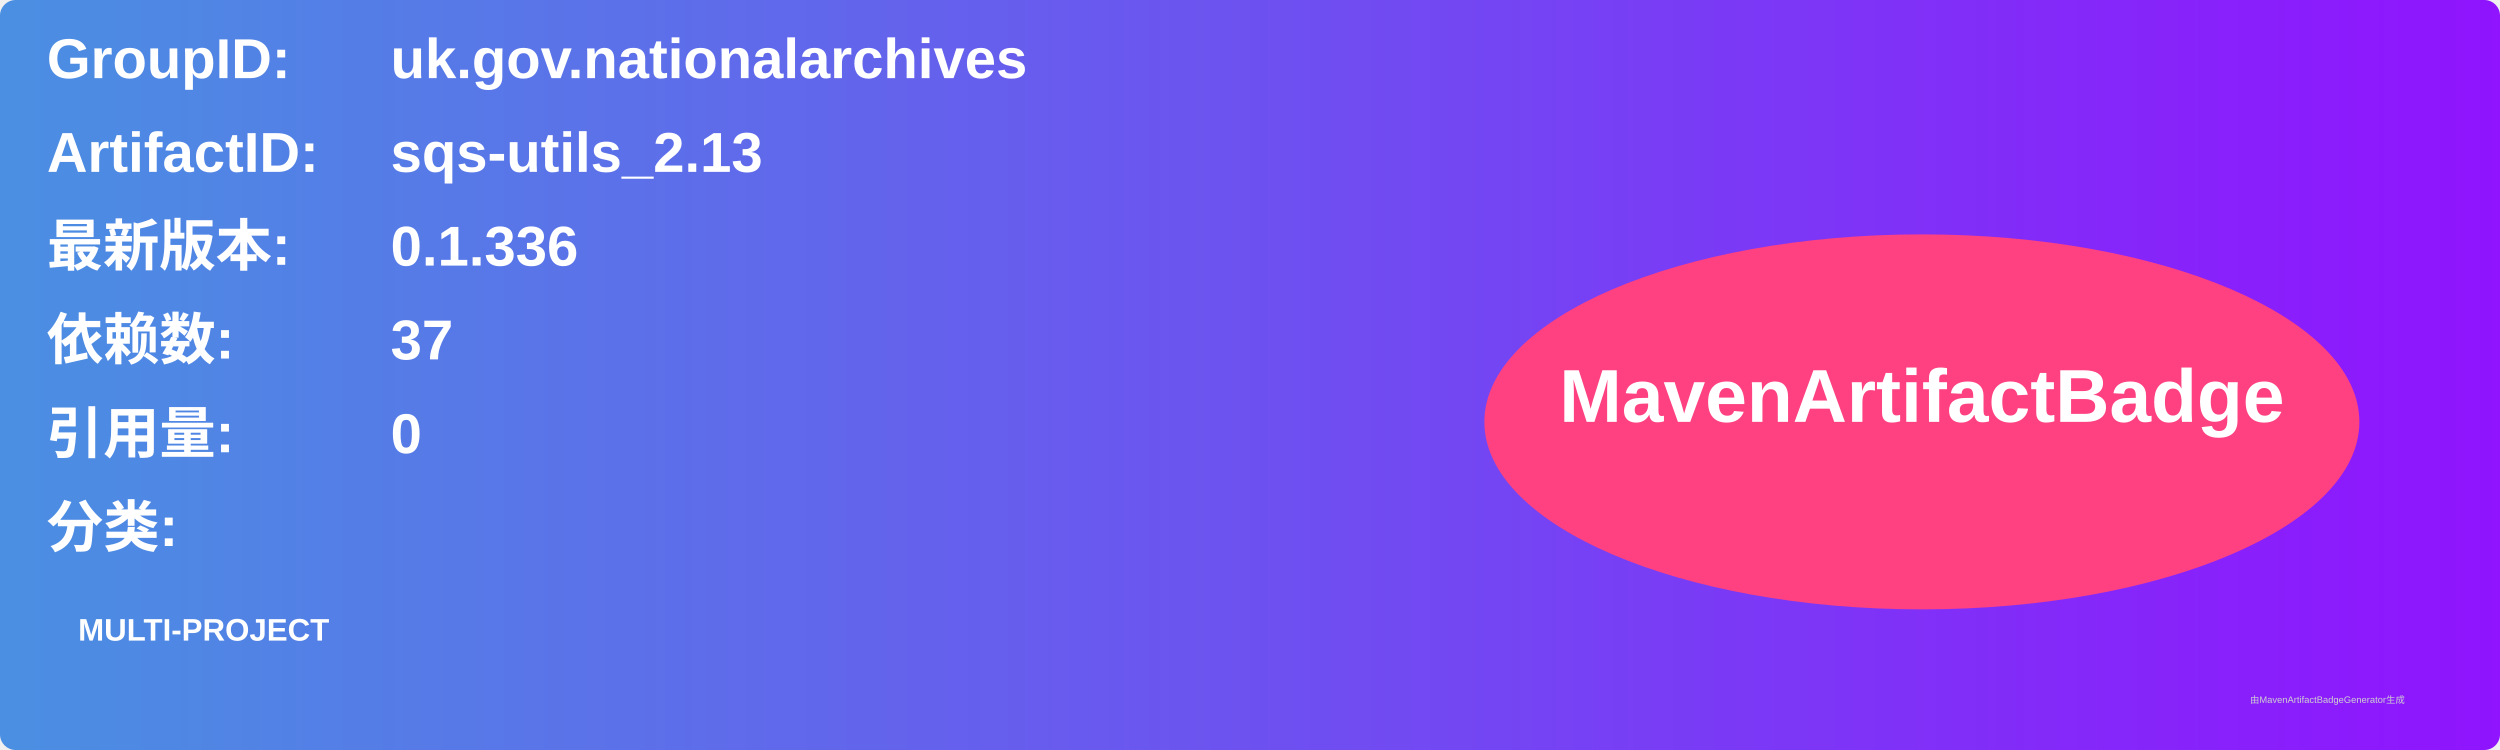
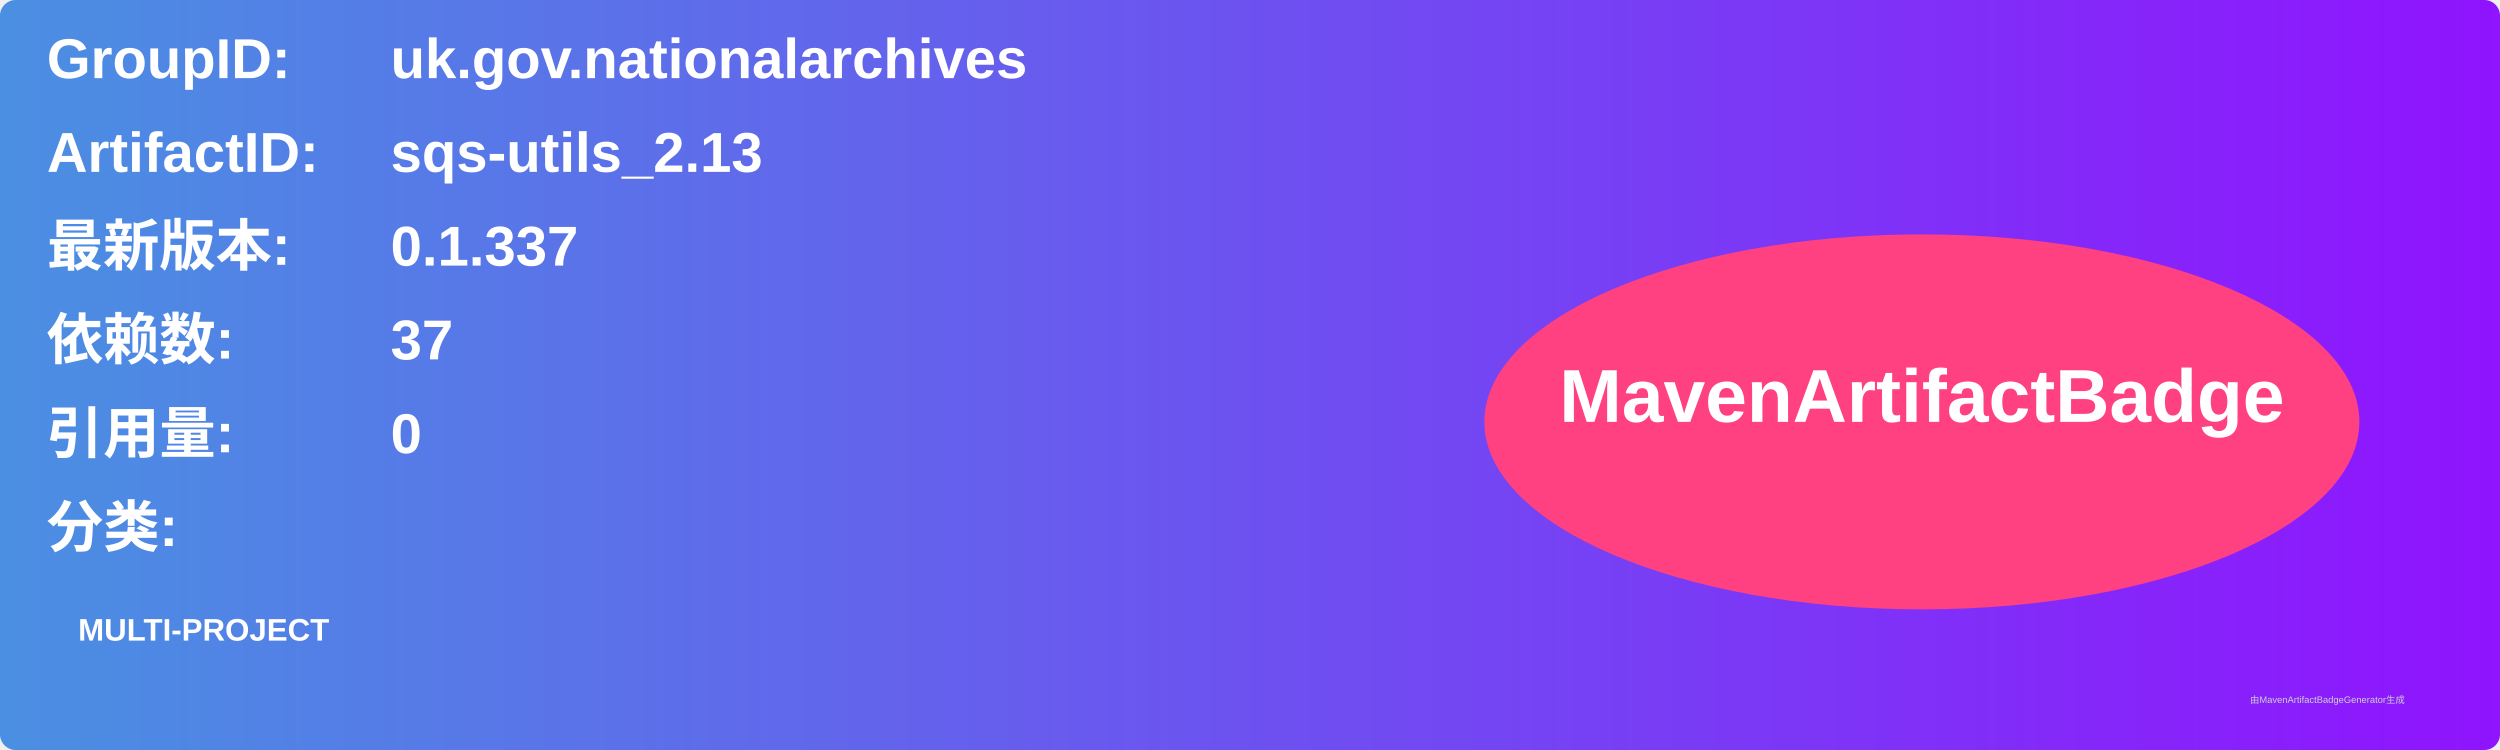
<svg xmlns="http://www.w3.org/2000/svg" width="800" height="240" viewBox="0 0 800 240">
  <linearGradient id="grad" x1="0%" y1="0%" x2="100%" y2="0%">
    <stop offset="0%" stop-color="#4a90e2" />
    <stop offset="100%" stop-color="#9013fe" />
  </linearGradient>
  <rect width="100%" height="100%" rx="5" ry="5" fill="url(#grad)" />
  <g transform="translate(15, 15)">
    <text x="0" y="10" font-family="Arial" font-size="18" fill="white" font-weight="bold" width="260">GroupID:</text>
    <text x="110" y="10" font-family="Arial" font-size="18" fill="white" font-weight="bold" width="460">uk.gov.nationalarchives</text>
    <text x="0" y="40" font-family="Arial" font-size="18" fill="white" font-weight="bold" width="260">ArtifactID:</text>
    <text x="110" y="40" font-family="Arial" font-size="18" fill="white" font-weight="bold" width="460">sqs-utils_2.13</text>
    <text x="0" y="70" font-family="Arial" font-size="18" fill="white" font-weight="bold">最新版本:</text>
    <text x="110" y="70" font-family="Arial" font-size="18" fill="white" font-weight="bold">
-       <tspan font-weight="bold">0.1.336</tspan>
+       <tspan font-weight="bold">0.1.337</tspan>
    </text>
    <text x="0" y="100" font-family="Arial" font-size="18" fill="white" font-weight="bold">依赖数: </text>
    <text x="110" y="100" font-family="Arial" font-size="18" fill="white">
      <tspan font-weight="bold">37</tspan>
    </text>
    <text x="0" y="130" font-family="Arial" font-size="18" fill="white" font-weight="bold">引用量: </text>
    <text x="110" y="130" font-family="Arial" font-size="18" fill="white">
      <tspan font-weight="bold">0</tspan>
    </text>
    <text x="0" y="160" font-family="Arial" font-size="18" fill="white" font-weight="bold">分类:</text>
    <text x="10" y="190" font-family="Arial" font-size="10" fill="white">
      <tspan font-weight="bold">MULTI-PROJECT</tspan>
    </text>
    <ellipse cx="600" cy="120" rx="140" ry="60" fill="#ff4081" />
    <text x="600" y="120" text-anchor="middle" font-family="Arial" font-size="24" fill="white" font-weight="bold">MavenArtifactBadge</text>
  </g>
  <text x="720" y="225" font-family="Arial" font-size="3" fill="#d0d0d0">由MavenArtifactBadgeGenerator生成</text>
</svg>
